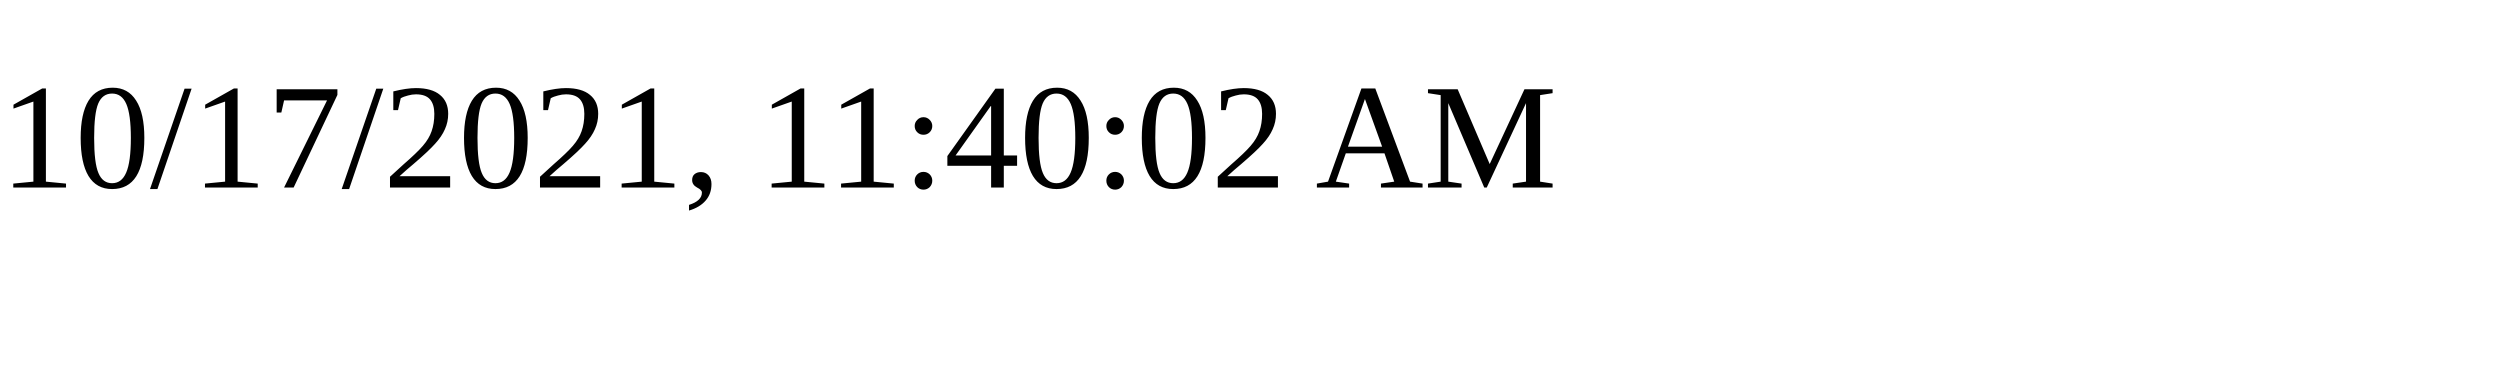
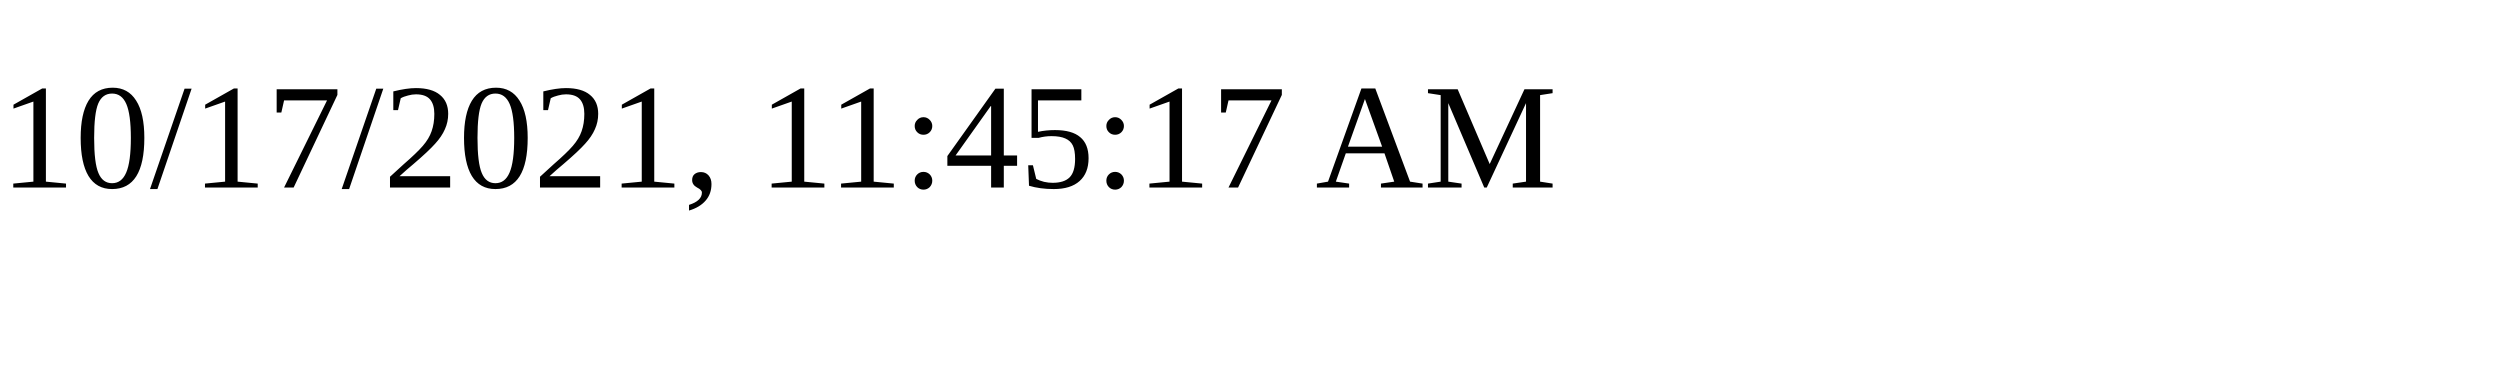
<svg xmlns="http://www.w3.org/2000/svg" height="30" width="200">
-   <text x="0" y="15">10/17/2021, 11:40:02 AM</text>
+   <text x="0" y="15">10/17/2021, 11:45:17 AM</text>
</svg>
